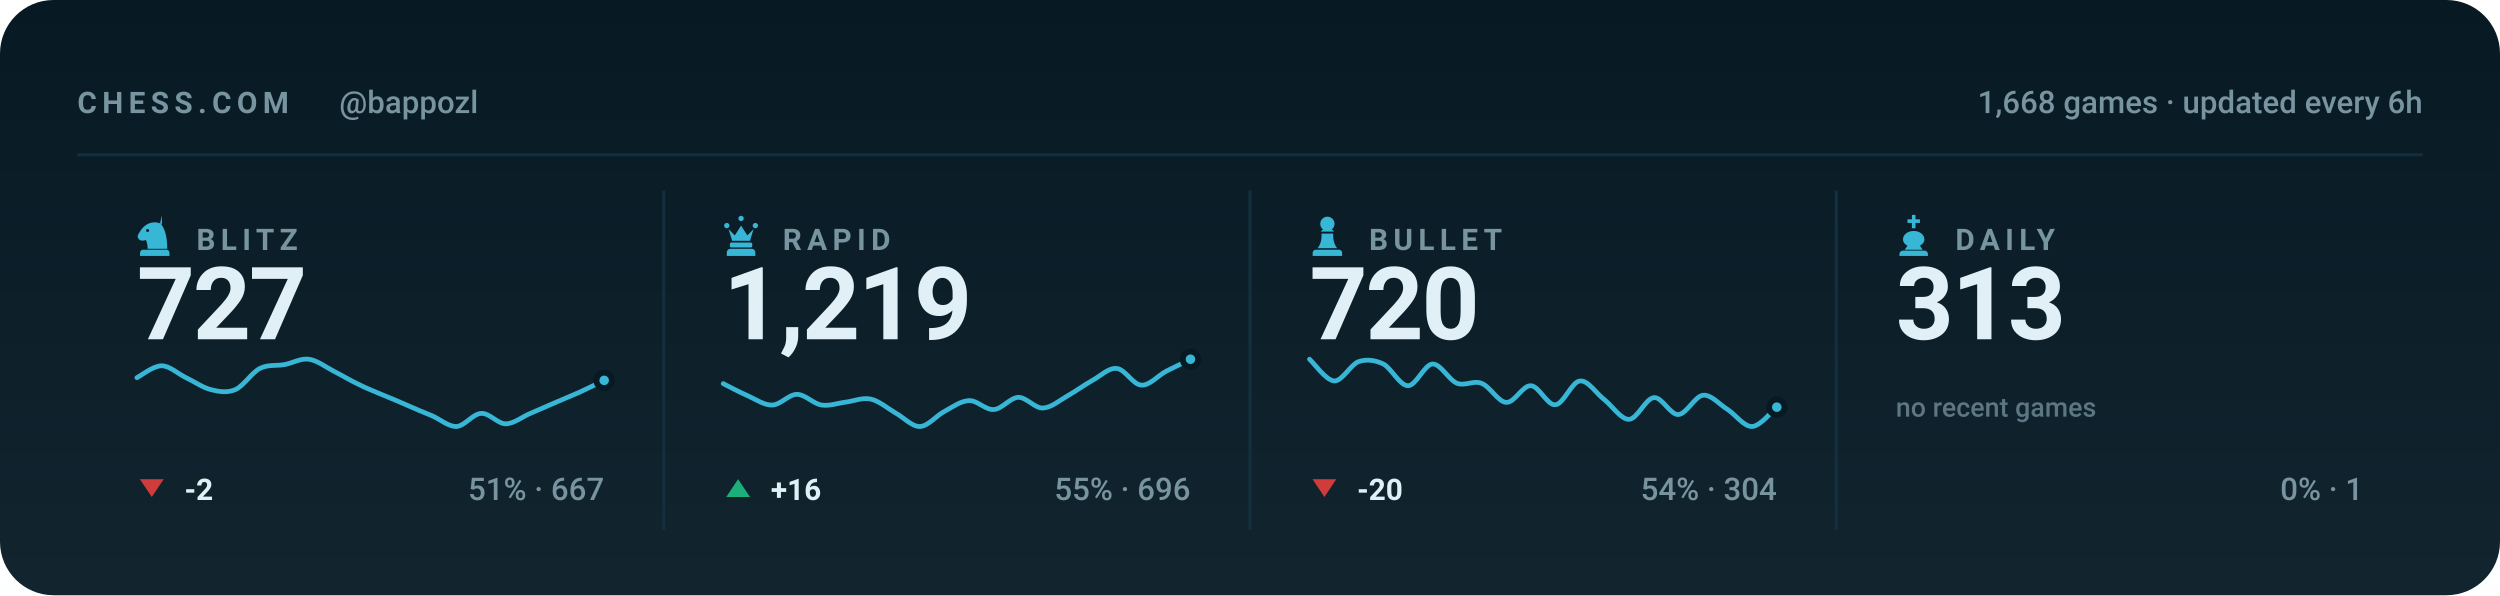
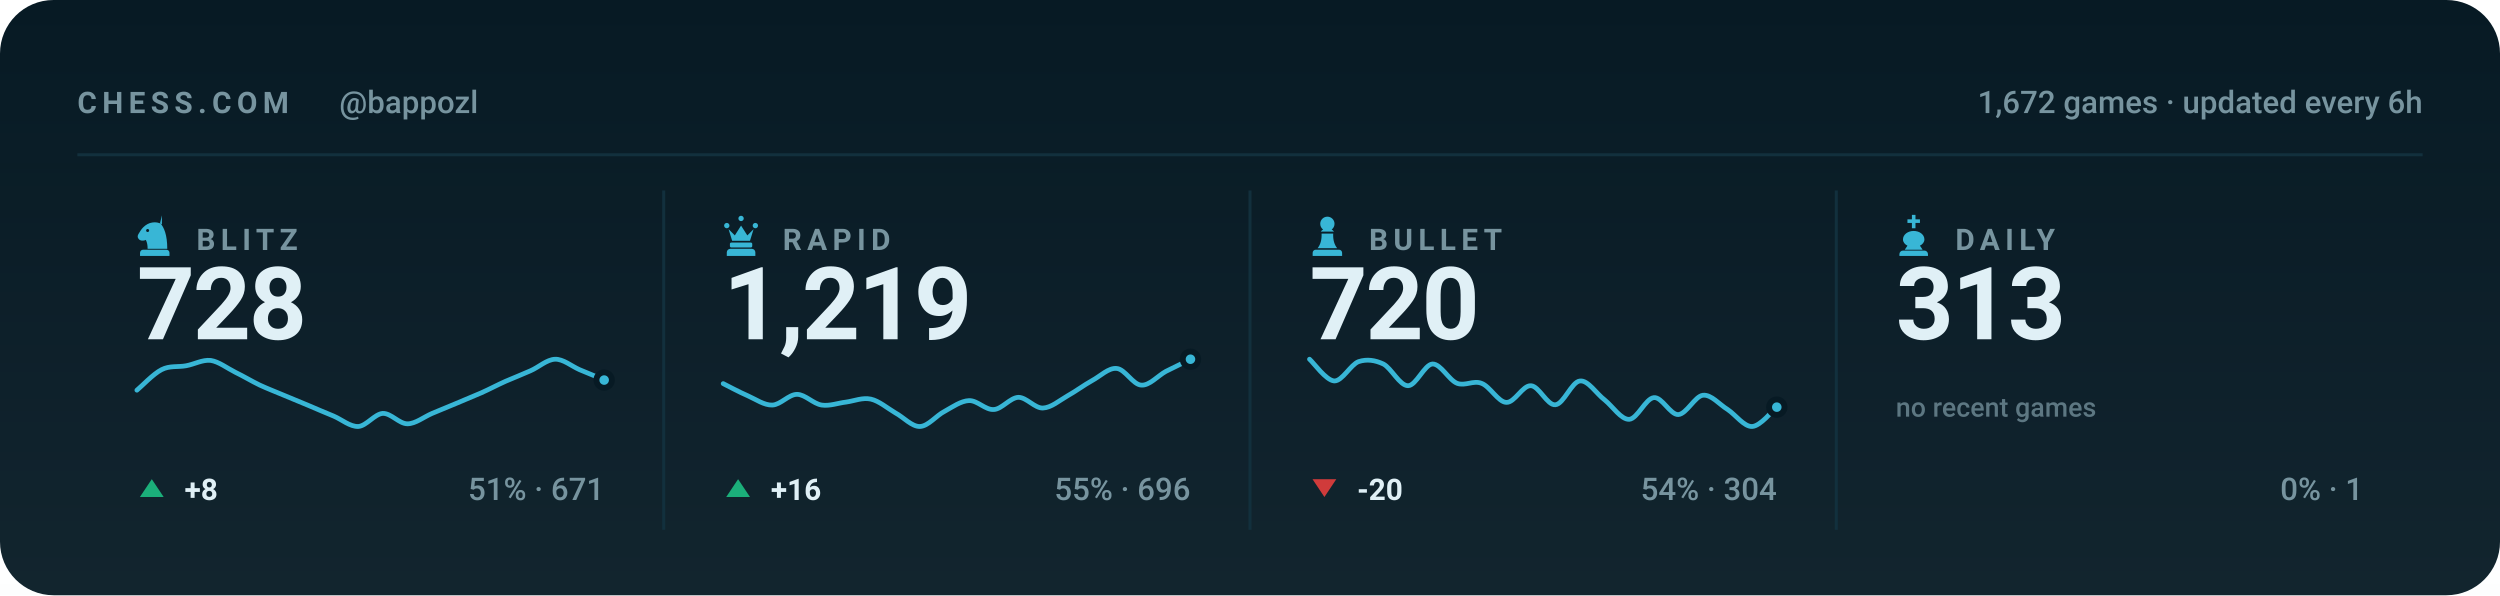
<svg xmlns="http://www.w3.org/2000/svg" viewBox="0 0 840 200" width="840" height="200" role="img" aria-label="Chess.com stats for bappozl across blitz, rapid, bullet and daily">
  <style>svg{font-family:-apple-system,BlinkMacSystemFont,'Segoe UI',Roboto,'Helvetica Neue',Arial,sans-serif}text{fill:#e0f0f6;white-space:pre}.bg{fill:#071a24}.acc{fill:#38b6d6}.win{fill:#1baf7a}.draw{fill:#8b8f96}.loss{fill:#d03b3b}.lbl{font-size:10px;font-weight:600;letter-spacing:.18em;fill:#77949f}.cap{font-size:10.5px;font-weight:500;fill:#77949f}.num{font-family:-apple-system,BlinkMacSystemFont,'Segoe UI',Roboto,'Helvetica Neue',Arial,sans-serif;font-weight:700;letter-spacing:-.02em}.tick{font-size:9px;font-weight:500;fill:#77949f;opacity:.75}.dl{font-size:10px;font-weight:600}.rule{stroke:#12303d;stroke-width:1;fill:none}.grid{stroke:#12303d;stroke-width:1;fill:none;opacity:.7}.ln{fill:none;stroke:#38b6d6;stroke-width:2;stroke-linecap:round;stroke-linejoin:round}.ring{stroke:#071a24;stroke-width:2}.hollow{fill:none;stroke-width:1.5}.sq{fill:#e0f0f6;opacity:.035}</style>
  <rect class="bg" width="840" height="200" rx="18" />
  <defs>
    <linearGradient id="gp" x1="0" y1="0" x2="0" y2="1">
      <stop offset="0" stop-color="#e0f0f6" stop-opacity="0" />
      <stop offset="1" stop-color="#e0f0f6" stop-opacity=".05" />
    </linearGradient>
  </defs>
  <rect width="840" height="200" fill="url(#gp)" />
  <text class="lbl" x="26" y="38">CHESS.COM</text>
  <text class="cap" x="114" y="38">@bappozl</text>
-   <text class="cap" x="814" y="38" text-anchor="end">1,668 games · updated every 6h</text>
+   <text class="cap" x="814" y="38" text-anchor="end">1,672 games · updated every 6h</text>
  <line class="rule" x1="26" y1="52" x2="814" y2="52" />
  <g class="acc" transform="translate(44.5,71.6) scale(0.15)">
    <path fill-rule="evenodd" d="M66 5l-4 17c9 10 16 27 16 58H34c0-8-1-14-4-20-6 3-13 2-16-2-3-3-3-8 0-12 3-5 6-10 10-14 6-6 13-10 21-11 7-1 14 0 21 4zM37.4 39a3.4 3.4 0 1 0-6.8 0 3.4 3.4 0 1 0 6.8 0zM24 82h52c3.9 0 7 3.1 7 7v7H17v-7c0-3.9 3.1-7 7-7z" />
  </g>
  <text class="lbl" x="66" y="84">BLITZ</text>
-   <text class="num" x="46" y="114" style="font-size:34px">727</text>
-   <path class="ln" style="stroke-width:1.6" d="M46.0 126.9C47.4 126.2 51.5 122.9 54.3 122.9C57.0 122.9 59.8 125.6 62.5 126.9C65.3 128.2 68.0 130.2 70.8 130.9C73.5 131.6 76.3 132.1 79.1 130.9C81.8 129.7 84.6 125.2 87.3 123.8C90.1 122.4 92.8 123.0 95.6 122.5C98.3 122.0 101.1 120.3 103.8 120.7C106.6 121.1 109.4 123.3 112.1 124.7C114.9 126.1 117.6 127.8 120.4 129.1C123.1 130.5 125.9 131.5 128.6 132.7C131.4 133.8 134.1 135.0 136.9 136.2C139.6 137.4 142.4 138.6 145.2 139.7C147.9 140.9 150.7 143.4 153.4 143.3C156.2 143.1 158.9 139.0 161.7 138.9C164.4 138.7 167.2 142.4 169.9 142.4C172.7 142.4 175.5 140.0 178.2 138.9C181.0 137.7 183.7 136.5 186.5 135.3C189.2 134.1 192.0 133.0 194.7 131.8C197.5 130.5 201.6 128.5 203.0 127.8" />
-   <circle class="acc ring" cx="203.0" cy="127.8" r="2.6" />
-   <path fill="#d03b3b" d="M51 167L55 161H47Z" />
-   <text class="dl" x="62" y="168" fill="#d03b3b">-2</text>
-   <text class="cap" x="203" y="168" text-anchor="end">51% · 667</text>
+   <text class="num" x="46" y="114" style="font-size:34px">728</text>
+   <path class="ln" style="stroke-width:1.6" d="M46.0 131.1C47.4 130.0 51.5 125.6 54.3 124.2C57.0 122.8 59.8 123.4 62.5 122.9C65.3 122.4 68.0 120.8 70.8 121.1C73.5 121.5 76.3 123.7 79.1 125.1C81.8 126.4 84.6 128.1 87.3 129.4C90.1 130.7 92.8 131.7 95.6 132.9C98.3 134.0 101.1 135.2 103.8 136.3C106.6 137.5 109.4 138.7 112.1 139.8C114.9 141.0 117.6 143.4 120.4 143.3C123.1 143.1 125.9 139.1 128.6 138.9C131.4 138.8 134.1 142.4 136.9 142.4C139.6 142.4 142.4 140.1 145.2 138.9C147.9 137.8 150.7 136.6 153.4 135.5C156.2 134.3 158.9 133.2 161.7 132.0C164.4 130.8 167.2 129.3 169.9 128.1C172.7 126.9 175.5 125.8 178.2 124.6C181.0 123.4 183.7 120.8 186.5 120.7C189.2 120.6 192.0 123.0 194.7 124.2C197.5 125.3 201.6 127.1 203.0 127.7" />
+   <circle class="acc ring" cx="203.0" cy="127.7" r="2.6" />
+   <path fill="#1baf7a" d="M51 161L55 167H47Z" />
+   <text class="dl" x="62" y="168" fill="#1baf7a">+8</text>
+   <text class="cap" x="203" y="168" text-anchor="end">51% · 671</text>
  <line class="rule" x1="223.0" y1="64" x2="223.0" y2="178" />
  <g class="acc" transform="translate(241.5,71.6) scale(0.15)">
    <path d="M18 22a6 6 0 1 1 0 12 6 6 0 0 1 0-12zm64 0a6 6 0 1 1 0 12 6 6 0 0 1 0-12zM50 6a6 6 0 1 1 0 12 6 6 0 0 1 0-12zM22 36l8 26h40l8-26-14 14-14-22-14 22zM28 66h44c1.6 0 3 1.3 3 3v5c0 1.6-1.4 3-3 3H28c-1.6 0-3-1.4-3-3v-5c0-1.7 1.4-3 3-3zM26 80h48c4.4 0 8 3.6 8 8v8H18v-8c0-4.4 3.6-8 8-8z" />
  </g>
  <text class="lbl" x="263" y="84">RAPID</text>
  <text class="num" x="243" y="114" style="font-size:34px">1,219</text>
  <path class="ln" style="stroke-width:1.6" d="M243.0 128.9C244.4 129.6 248.5 131.8 251.3 133.0C254.0 134.2 256.8 136.2 259.5 136.1C262.3 136.0 265.0 132.5 267.8 132.5C270.5 132.5 273.3 135.7 276.1 136.1C278.8 136.5 281.6 135.4 284.3 135.1C287.1 134.7 289.8 133.5 292.6 134.1C295.3 134.7 298.1 137.1 300.8 138.7C303.6 140.2 306.4 143.4 309.1 143.3C311.9 143.2 314.6 139.6 317.4 138.2C320.1 136.7 322.9 134.7 325.6 134.6C328.4 134.5 331.1 137.8 333.9 137.6C336.6 137.5 339.4 133.6 342.2 133.5C344.9 133.5 347.7 137.2 350.4 137.1C353.2 137.0 355.9 134.6 358.7 133.0C361.4 131.5 364.2 129.4 366.9 127.9C369.7 126.4 372.5 123.5 375.2 123.8C378.0 124.0 380.7 129.3 383.5 129.4C386.2 129.6 389.0 126.3 391.7 124.8C394.5 123.4 398.6 121.4 400.0 120.7" />
  <circle class="acc ring" cx="400.0" cy="120.7" r="2.6" />
  <path fill="#1baf7a" d="M248 161L252 167H244Z" />
  <text class="dl" x="259" y="168" fill="#1baf7a">+16</text>
  <text class="cap" x="400" y="168" text-anchor="end">55% · 696</text>
  <line class="rule" x1="420.0" y1="64" x2="420.0" y2="178" />
  <g class="acc" transform="translate(438.5,71.6) scale(0.15)">
    <path d="M50 8c-8.8 0-16 7.2-16 16 0 5.2 2.5 9.9 6.4 12.8-2.1 1.2-3.9 2.8-5.3 4.7h29.8c-1.4-1.9-3.2-3.5-5.3-4.7C63.5 33.9 66 29.2 66 24c0-8.8-7.2-16-16-16zM37 46c.6 13.6-2.4 24.5-9 32.7h44c-6.6-8.2-9.6-19.1-9-32.7H37zM24 82h52c3.9 0 7 3.1 7 7v7H17v-7c0-3.9 3.1-7 7-7z" />
  </g>
  <text class="lbl" x="460" y="84">BULLET</text>
  <text class="num" x="440" y="114" style="font-size:34px">720</text>
  <path class="ln" style="stroke-width:1.6" d="M440.0 120.7C441.4 121.9 445.5 127.8 448.3 128.0C451.0 128.1 453.8 122.5 456.5 121.5C459.3 120.6 462.0 121.0 464.8 122.3C467.5 123.7 470.3 129.6 473.1 129.6C475.8 129.6 478.6 122.5 481.3 122.3C484.1 122.2 486.8 127.7 489.6 128.8C492.3 129.8 495.1 127.7 497.8 128.8C500.6 129.8 503.4 135.1 506.1 135.2C508.9 135.4 511.6 129.4 514.4 129.6C517.1 129.7 519.9 136.3 522.6 136.0C525.4 135.8 528.1 128.2 530.9 128.0C533.6 127.7 536.4 132.3 539.2 134.4C541.9 136.6 544.7 141.0 547.4 140.9C550.2 140.7 552.9 133.9 555.7 133.6C558.4 133.3 561.2 139.4 563.9 139.3C566.7 139.1 569.5 133.1 572.2 132.8C575.0 132.5 577.7 135.9 580.5 137.6C583.2 139.4 586.0 143.4 588.7 143.3C591.5 143.2 595.6 137.9 597.0 136.8" />
  <circle class="acc ring" cx="597.0" cy="136.8" r="2.6" />
  <path fill="#d03b3b" d="M445 167L449 161H441Z" />
  <text class="dl" x="456" y="168" fill="#d03b3b">-20</text>
  <text class="cap" x="597" y="168" text-anchor="end">54% · 304</text>
  <line class="rule" x1="617.0" y1="64" x2="617.0" y2="178" />
  <g class="acc" transform="translate(635.5,71.6) scale(0.15)">
    <path d="M46 4h8v10h10v8H54v12h-8V22H36v-8h10V4zM50 40c-13 0-24 8-24 19 0 6 4 11 10 14l-6 9h40l-6-9c6-3 10-8 10-14 0-11-11-19-24-19zM26 84h48c4.4 0 8 3.6 8 8v4H18v-4c0-4.4 3.6-8 8-8z" />
  </g>
  <text class="lbl" x="657" y="84">DAILY</text>
  <text class="num" x="637" y="114" style="font-size:34px">313</text>
  <text class="tick" x="637" y="140">no recent games</text>
  <text class="cap" x="794" y="168" text-anchor="end">0% · 1</text>
</svg>
